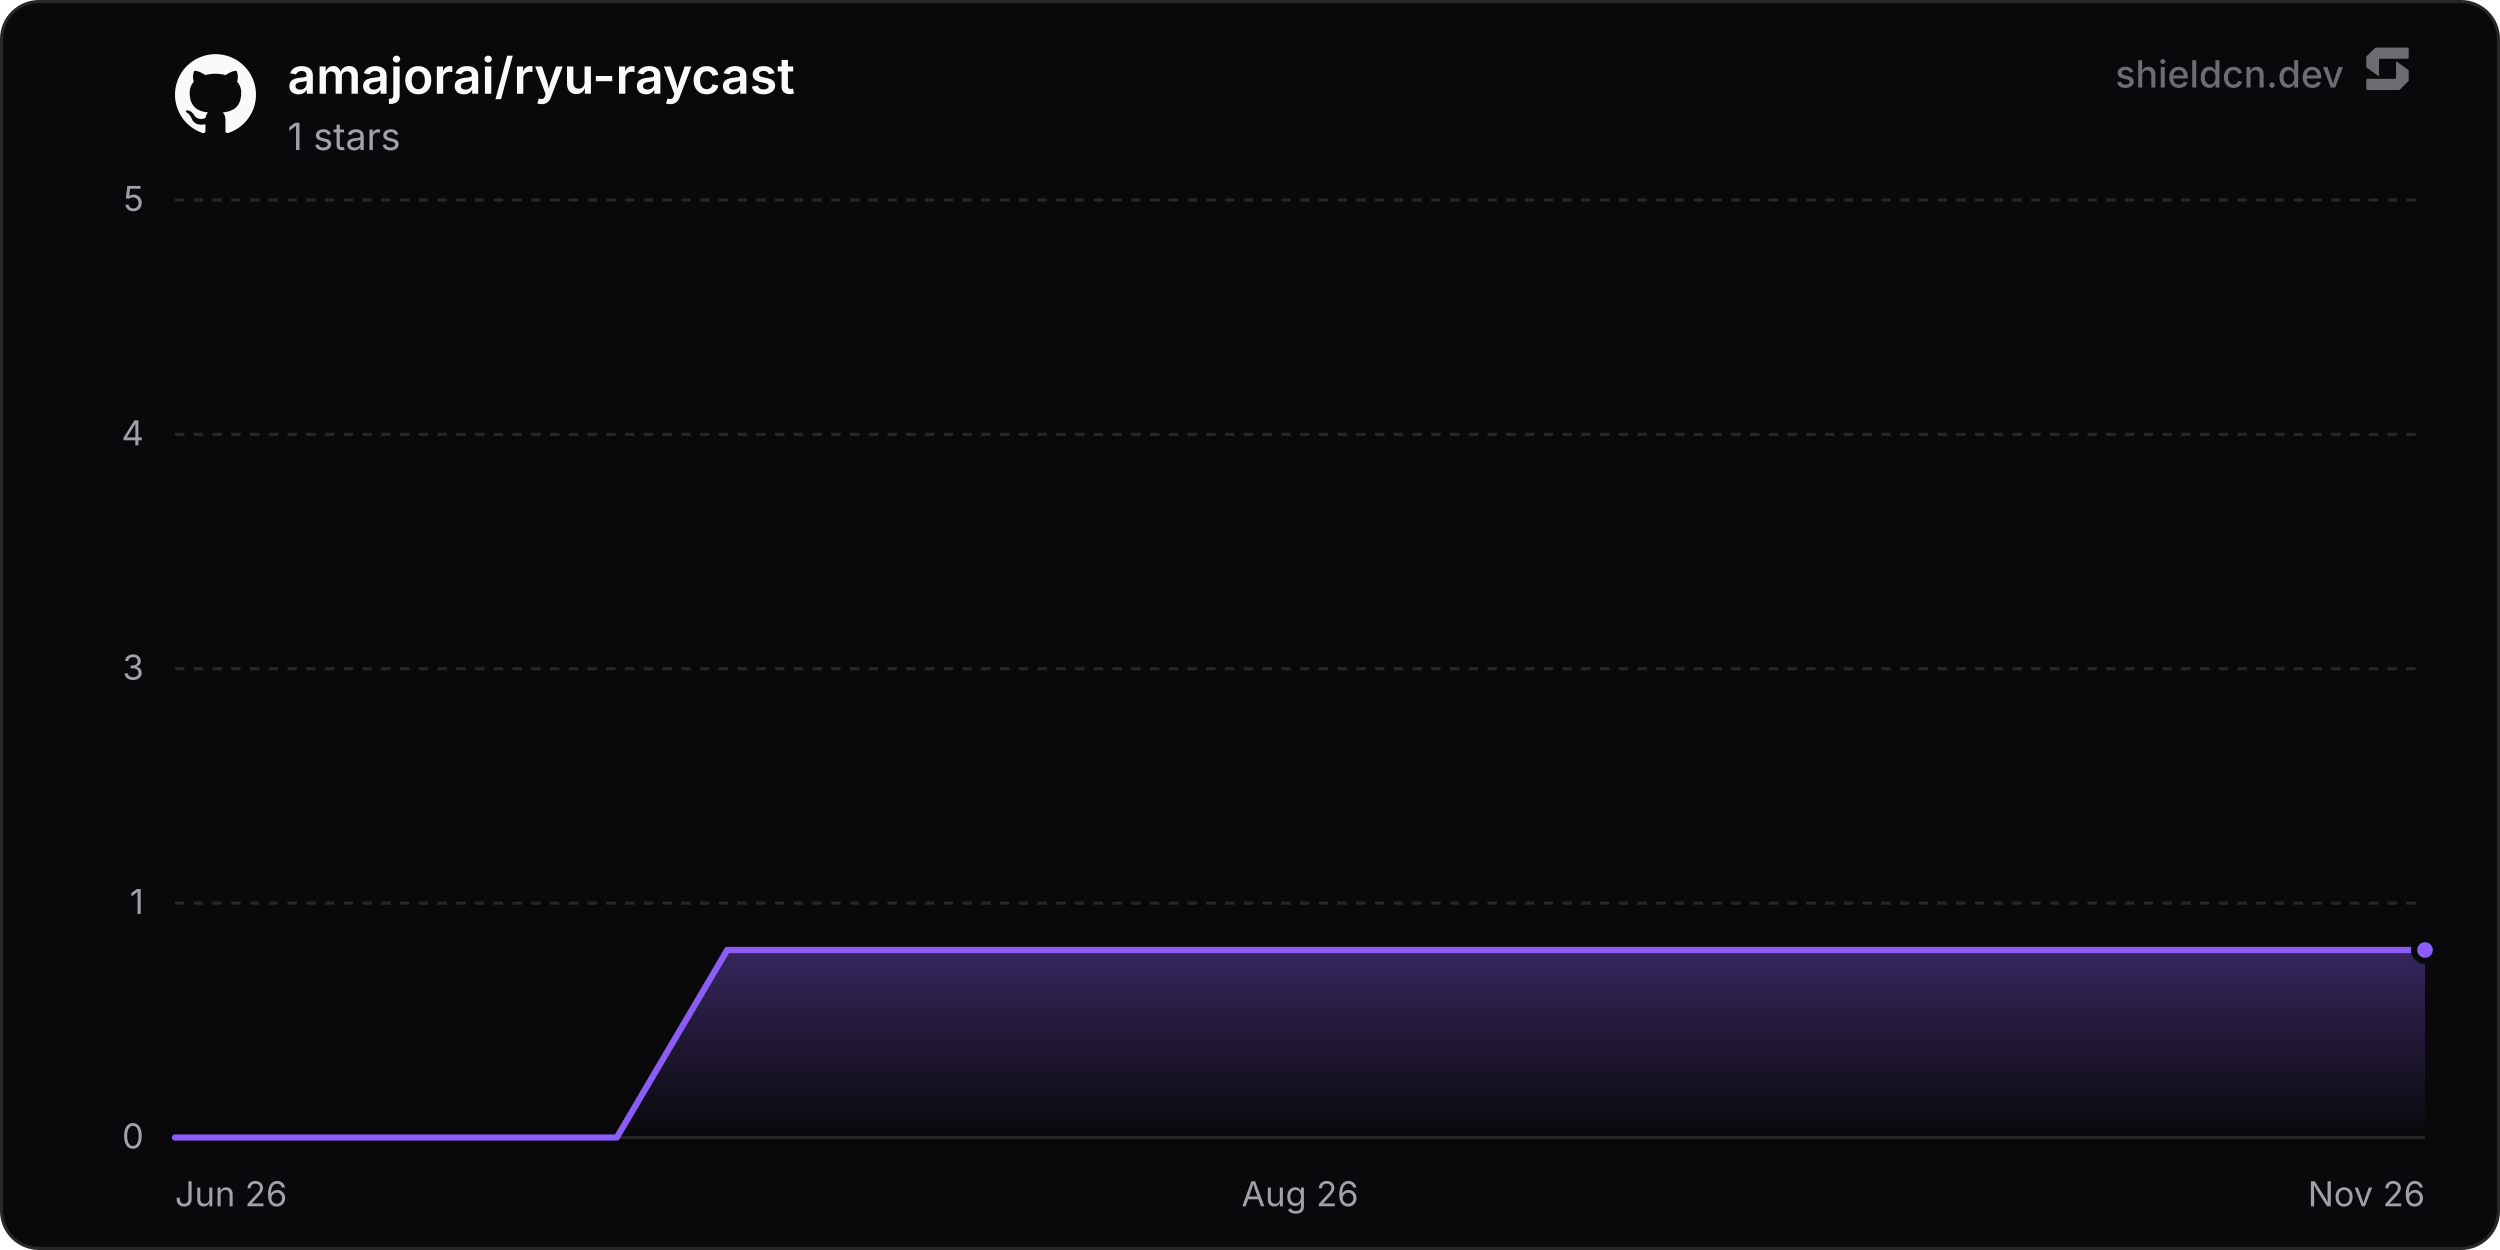
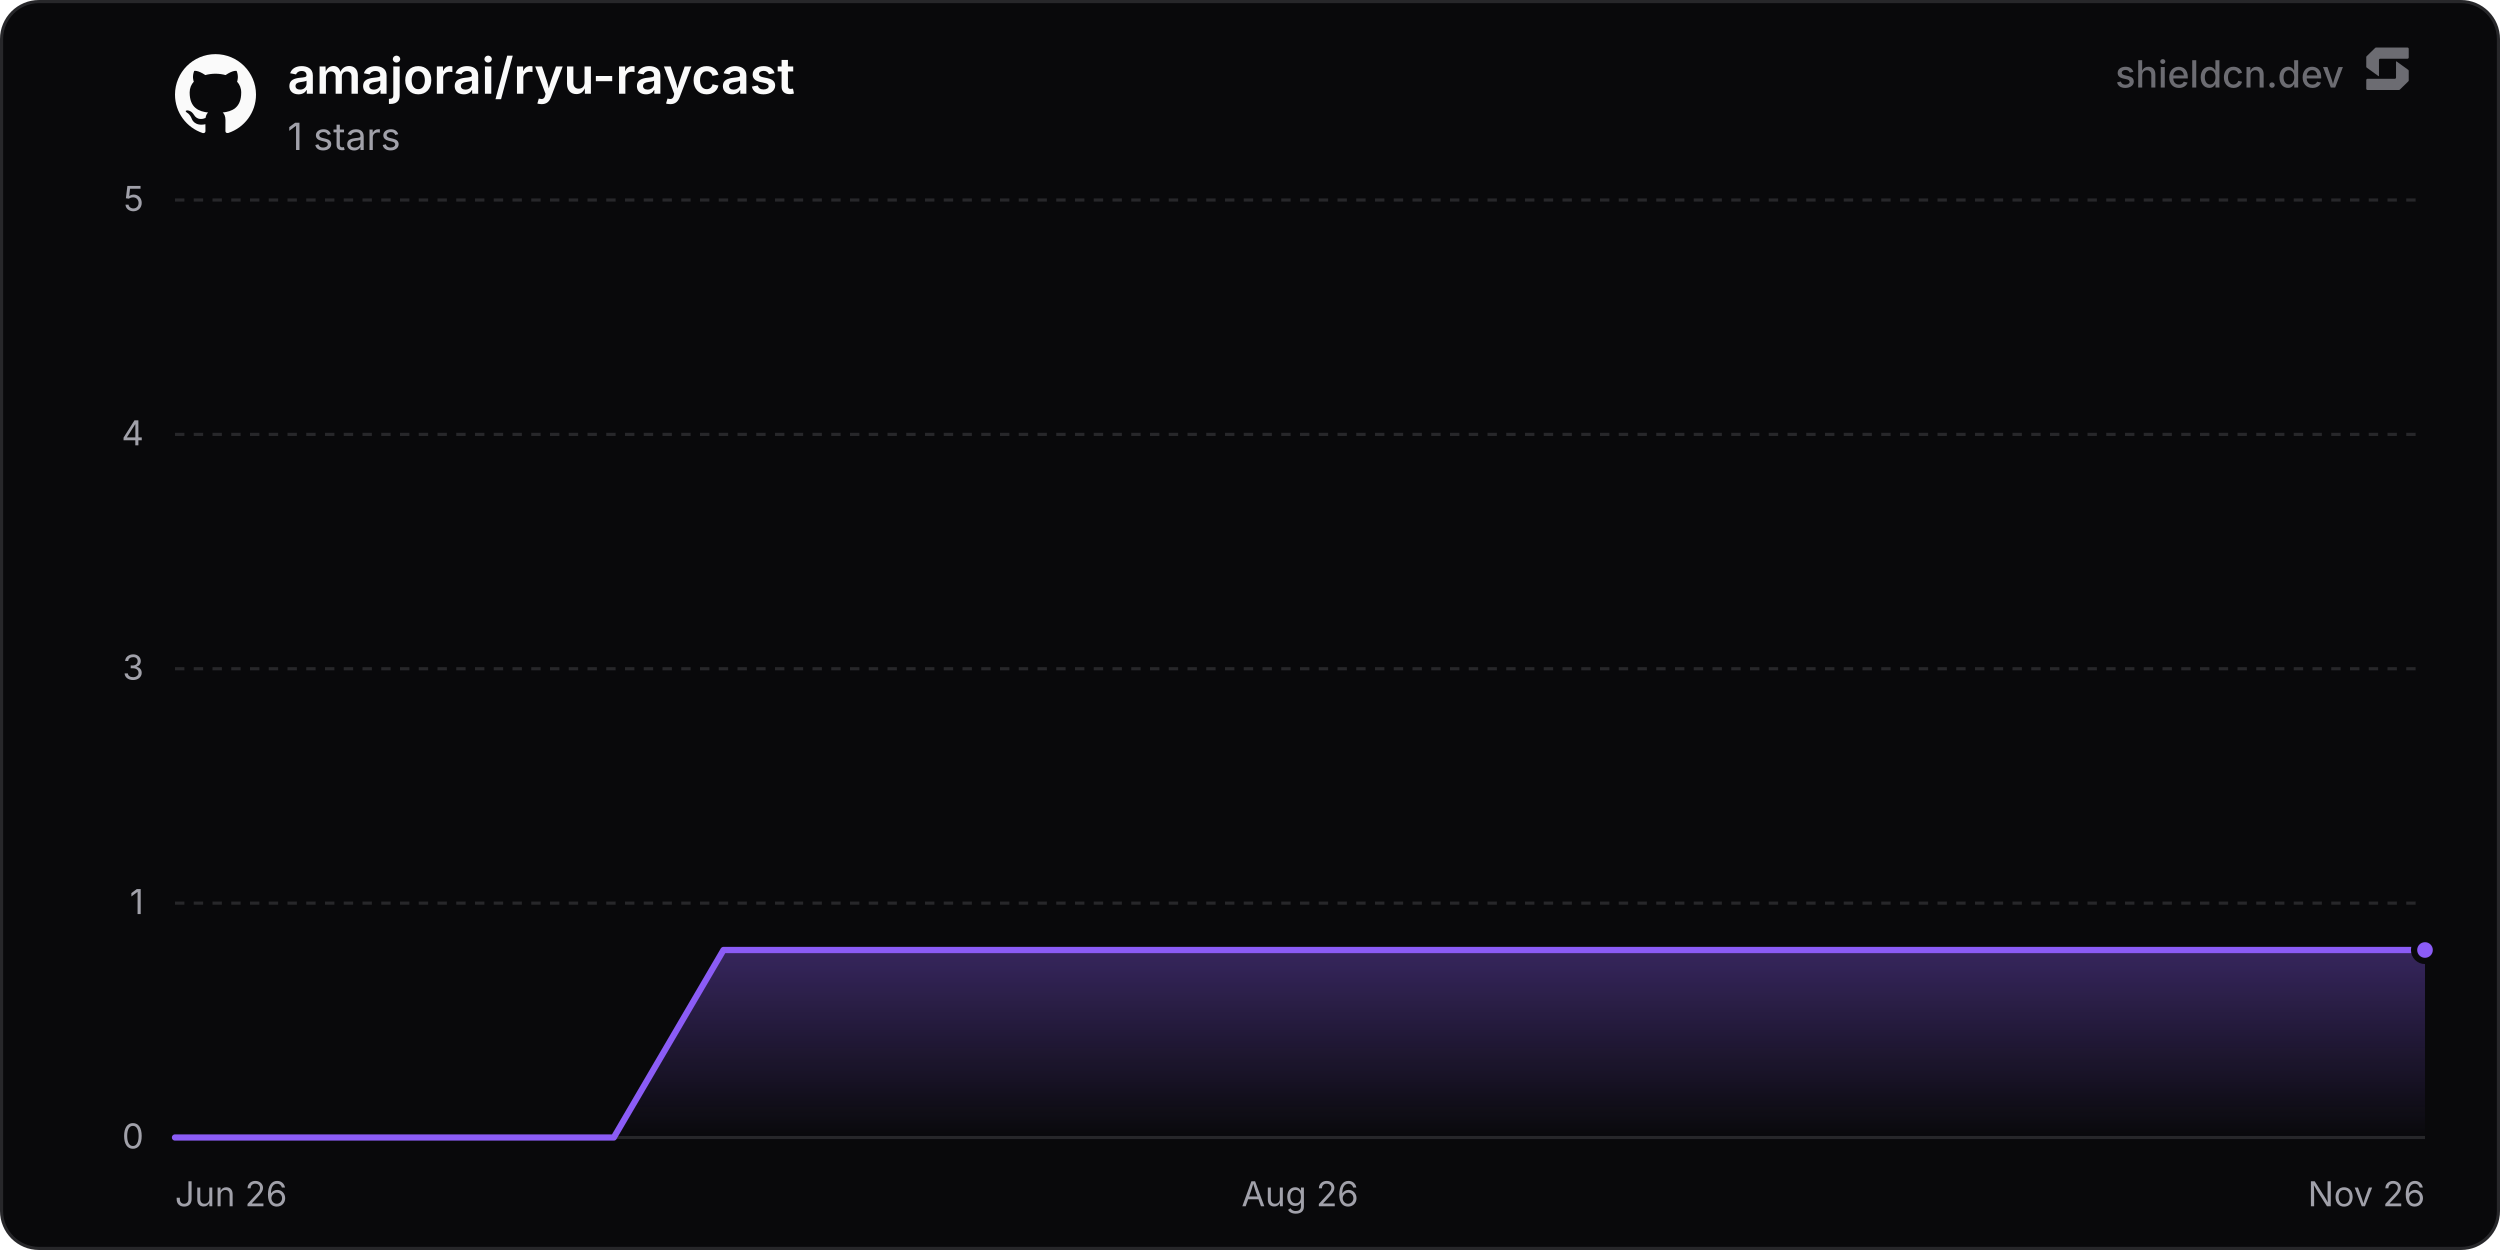
<svg xmlns="http://www.w3.org/2000/svg" width="800" height="400" viewBox="0 0 800 400" role="img" aria-label="amajorai/ryu-raycast">
  <defs>
    <linearGradient id="chartFill0" x1="0" y1="0" x2="0" y2="1">
      <stop offset="0%" stop-color="rgba(139, 92, 246, 0.35)" />
      <stop offset="100%" stop-color="rgba(139, 92, 246, 0)" />
    </linearGradient>
  </defs>
  <rect x="0.5" y="0.5" width="799" height="399" rx="12" fill="#09090b" stroke="#27272a" stroke-width="1" />
  <line x1="56" y1="364" x2="776" y2="364" stroke="#27272a" stroke-width="1" />
  <text x="46" y="367.5" text-anchor="end" font-size="11" fill="#a1a1aa" font-family="'Inter', ui-sans-serif, system-ui, -apple-system, BlinkMacSystemFont, 'Segoe UI', Roboto, Helvetica, Arial, sans-serif">0</text>
  <line x1="56" y1="289" x2="776" y2="289" stroke="#27272a" stroke-width="1" stroke-dasharray="3 3" />
  <text x="46" y="292.5" text-anchor="end" font-size="11" fill="#a1a1aa" font-family="'Inter', ui-sans-serif, system-ui, -apple-system, BlinkMacSystemFont, 'Segoe UI', Roboto, Helvetica, Arial, sans-serif">1</text>
  <line x1="56" y1="214" x2="776" y2="214" stroke="#27272a" stroke-width="1" stroke-dasharray="3 3" />
  <text x="46" y="217.5" text-anchor="end" font-size="11" fill="#a1a1aa" font-family="'Inter', ui-sans-serif, system-ui, -apple-system, BlinkMacSystemFont, 'Segoe UI', Roboto, Helvetica, Arial, sans-serif">3</text>
  <line x1="56" y1="139" x2="776" y2="139" stroke="#27272a" stroke-width="1" stroke-dasharray="3 3" />
  <text x="46" y="142.5" text-anchor="end" font-size="11" fill="#a1a1aa" font-family="'Inter', ui-sans-serif, system-ui, -apple-system, BlinkMacSystemFont, 'Segoe UI', Roboto, Helvetica, Arial, sans-serif">4</text>
  <line x1="56" y1="64" x2="776" y2="64" stroke="#27272a" stroke-width="1" stroke-dasharray="3 3" />
  <text x="46" y="67.5" text-anchor="end" font-size="11" fill="#a1a1aa" font-family="'Inter', ui-sans-serif, system-ui, -apple-system, BlinkMacSystemFont, 'Segoe UI', Roboto, Helvetica, Arial, sans-serif">5</text>
  <text x="56" y="386" text-anchor="start" font-size="11" fill="#a1a1aa" font-family="'Inter', ui-sans-serif, system-ui, -apple-system, BlinkMacSystemFont, 'Segoe UI', Roboto, Helvetica, Arial, sans-serif">Jun 26</text>
  <text x="416" y="386" text-anchor="middle" font-size="11" fill="#a1a1aa" font-family="'Inter', ui-sans-serif, system-ui, -apple-system, BlinkMacSystemFont, 'Segoe UI', Roboto, Helvetica, Arial, sans-serif">Aug 26</text>
  <text x="776" y="386" text-anchor="end" font-size="11" fill="#a1a1aa" font-family="'Inter', ui-sans-serif, system-ui, -apple-system, BlinkMacSystemFont, 'Segoe UI', Roboto, Helvetica, Arial, sans-serif">Nov 26</text>
-   <path d="M56 364 L91.34 364 L126.68 364 L162.03 364 L197.37 364 L232.71 304 L268.05 304 L303.39 304 L338.74 304 L374.08 304 L409.42 304 L444.76 304 L480.1 304 L515.45 304 L550.79 304 L586.13 304 L621.47 304 L656.81 304 L692.15 304 L727.5 304 L762.84 304 L776 304 L776 364 L56 364 Z" fill="url(#chartFill0)" />
-   <path d="M56 364 L91.34 364 L126.68 364 L162.03 364 L197.37 364 L232.71 304 L268.05 304 L303.39 304 L338.74 304 L374.08 304 L409.42 304 L444.76 304 L480.1 304 L515.45 304 L550.79 304 L586.13 304 L621.47 304 L656.81 304 L692.15 304 L727.5 304 L762.84 304 L776 304" fill="none" stroke="#8b5cf6" stroke-width="2" stroke-linejoin="round" stroke-linecap="round" />
+   <path d="M56 364 L91.1 364 L126.21 364 L161.31 364 L196.41 364 L231.52 304 L266.62 304 L301.72 304 L336.83 304 L371.93 304 L407.04 304 L442.14 304 L477.24 304 L512.35 304 L547.45 304 L582.55 304 L617.66 304 L652.76 304 L687.86 304 L722.97 304 L758.07 304 L776 304 L776 364 L56 364 Z" fill="url(#chartFill0)" />
+   <path d="M56 364 L91.1 364 L126.21 364 L161.31 364 L196.41 364 L231.52 304 L266.62 304 L301.72 304 L336.83 304 L371.93 304 L407.04 304 L442.14 304 L477.24 304 L512.35 304 L547.45 304 L582.55 304 L617.66 304 L652.76 304 L687.86 304 L722.97 304 L758.07 304 L776 304" fill="none" stroke="#8b5cf6" stroke-width="2" stroke-linejoin="round" stroke-linecap="round" />
  <circle cx="776" cy="304" r="3.5" fill="#8b5cf6" stroke="#09090b" stroke-width="2" />
  <g transform="translate(56, 17) scale(1.08)" fill="#fafafa">
    <path d="M12 .297c-6.63 0-12 5.373-12 12 0 5.303 3.438 9.8 8.205 11.385.6.113.82-.258.82-.577 0-.285-.01-1.04-.015-2.04-3.338.724-4.042-1.61-4.042-1.61C4.422 18.07 3.633 17.7 3.633 17.7c-1.087-.744.084-.729.084-.729 1.205.084 1.838 1.236 1.838 1.236 1.07 1.835 2.809 1.305 3.495.998.108-.776.417-1.305.76-1.605-2.665-.3-5.466-1.332-5.466-5.93 0-1.31.465-2.38 1.235-3.22-.135-.303-.54-1.523.105-3.176 0 0 1.005-.322 3.3 1.23.96-.267 1.98-.399 3-.405 1.02.006 2.04.138 3 .405 2.28-1.552 3.285-1.23 3.285-1.23.645 1.653.24 2.873.12 3.176.765.84 1.23 1.91 1.23 3.22 0 4.61-2.805 5.625-5.475 5.92.42.36.81 1.096.81 2.22 0 1.606-.015 2.896-.015 3.286 0 .315.21.69.825.57C20.565 22.092 24 17.592 24 12.297c0-6.627-5.373-12-12-12" />
  </g>
  <text x="92" y="30" font-size="16" font-weight="600" fill="#fafafa" font-family="'Inter', ui-sans-serif, system-ui, -apple-system, BlinkMacSystemFont, 'Segoe UI', Roboto, Helvetica, Arial, sans-serif">amajorai/ryu-raycast</text>
  <text x="92" y="48" font-size="12" fill="#a1a1aa" font-family="'Inter', ui-sans-serif, system-ui, -apple-system, BlinkMacSystemFont, 'Segoe UI', Roboto, Helvetica, Arial, sans-serif">1 stars</text>
  <g fill-opacity="0.65">
    <text x="750" y="28" text-anchor="end" font-size="12" font-weight="500" fill="#a1a1aa" font-family="'Inter', ui-sans-serif, system-ui, -apple-system, BlinkMacSystemFont, 'Segoe UI', Roboto, Helvetica, Arial, sans-serif">shieldcn.dev</text>
    <g transform="translate(756, 14) scale(0.01)" fill="#a1a1aa">
      <path d="M1088.4,565.1c-6.5-4.7-15.5,0-15.5,7.9v510.2c0,21.3-18.1,38.6-40.4,38.6H160.9c-22.3,0-40.4,17.3-40.4,38.6v280.8c0,21.3,18.1,38.6,40.4,38.6h1004.5c10.8,0,21.2-4.2,28.8-11.6l273.4-266.3c7.4-7.2,11.6-16.9,11.6-27v-308.7c0-12.1-5.9-23.5-16.1-30.8l-374.7-270.3Z" />
      <path d="M511.2,1035.9c6.5,4.7,15.5,0,15.5-7.9v-510.2c0-21.3,18.1-38.6,40.4-38.6h871.7c22.3,0,40.4-17.3,40.4-38.6V159.7c0-21.3-18.1-38.6-40.4-38.6H434.3c-10.8,0-21.2,4.2-28.8,11.6L132,399c-7.4,7.2-11.6,16.9-11.6,27v308.7c0,12.1,5.9,23.5,16.1,30.8l374.7,270.3Z" />
    </g>
  </g>
</svg>
